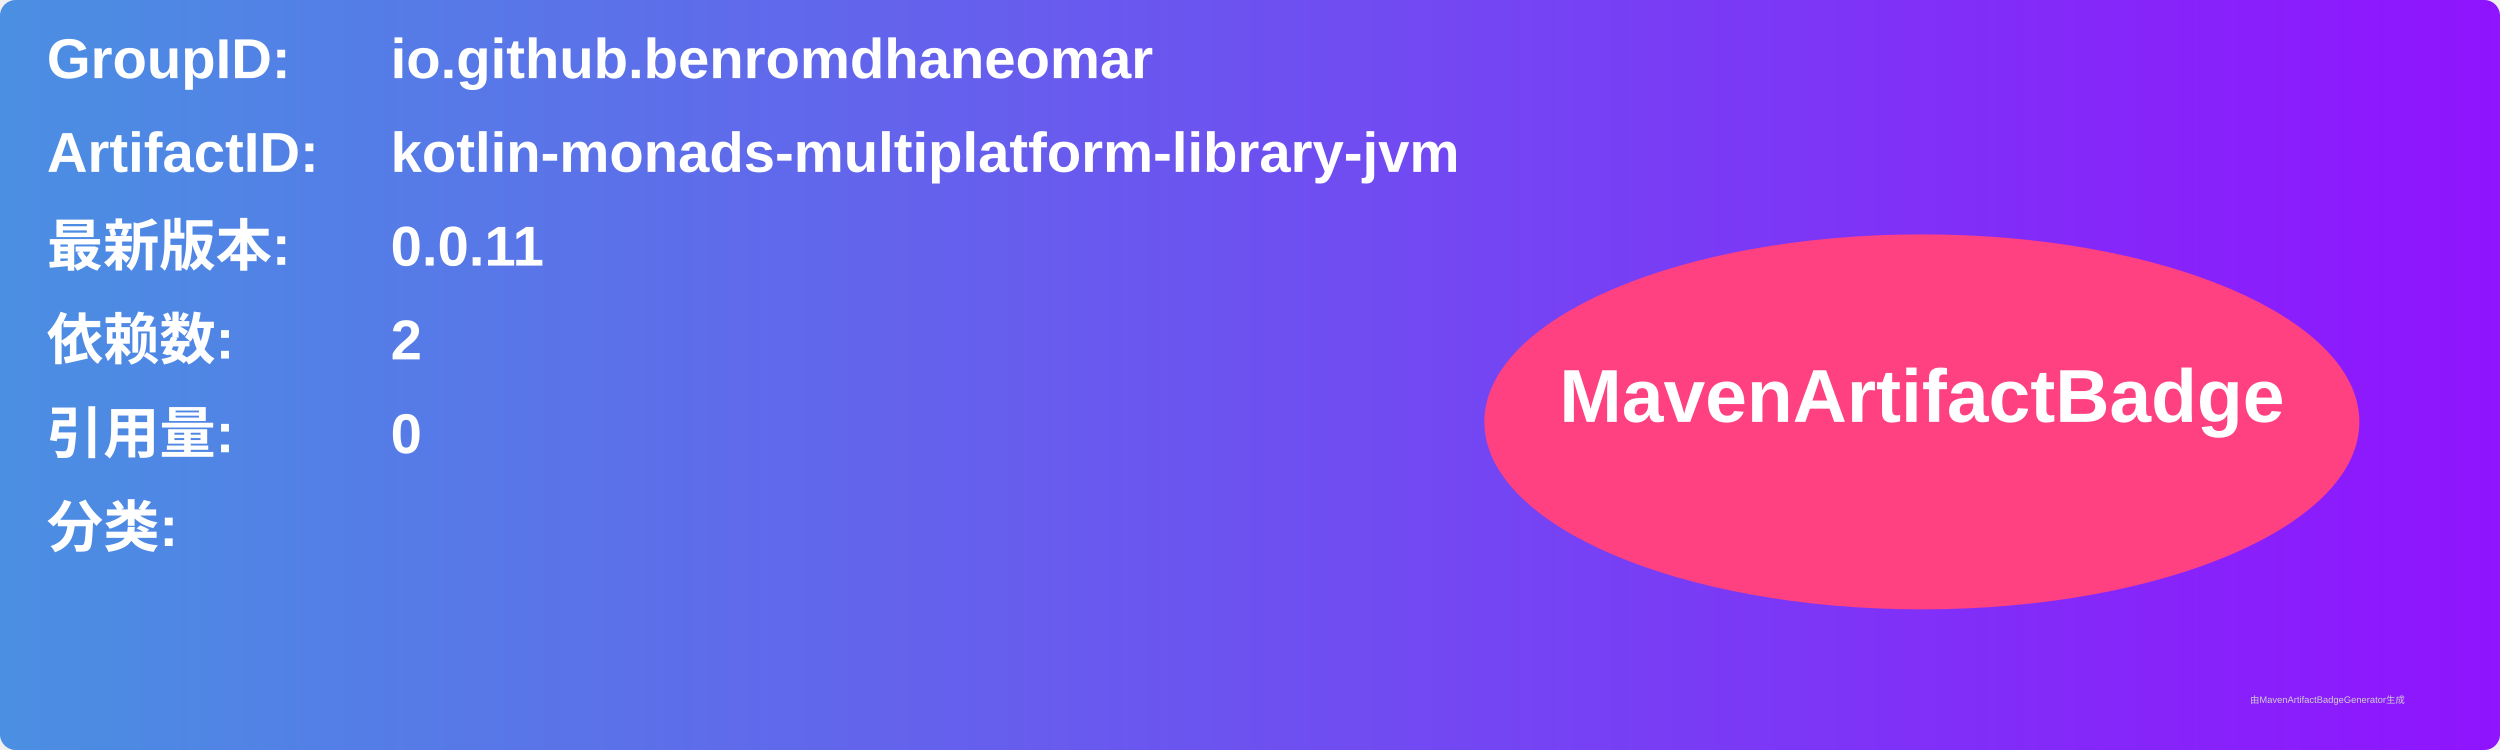
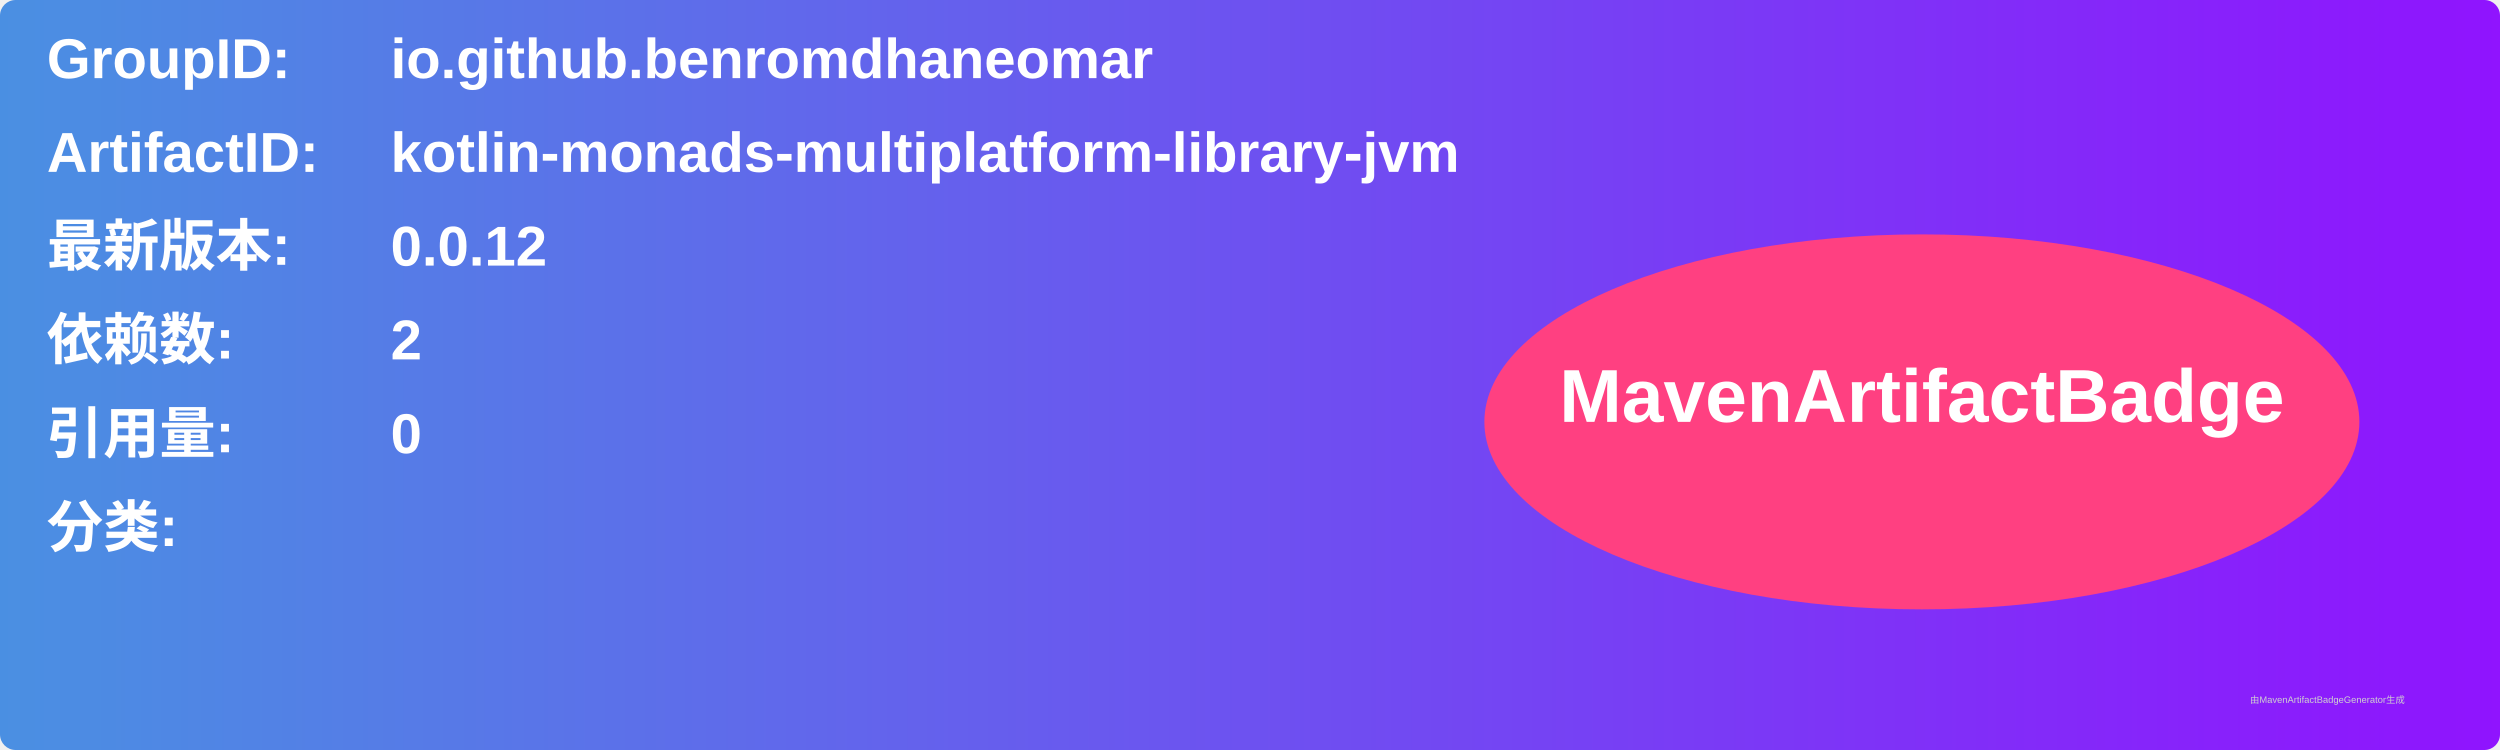
<svg xmlns="http://www.w3.org/2000/svg" width="800" height="240" viewBox="0 0 800 240">
  <linearGradient id="grad" x1="0%" y1="0%" x2="100%" y2="0%">
    <stop offset="0%" stop-color="#4a90e2" />
    <stop offset="100%" stop-color="#9013fe" />
  </linearGradient>
  <rect width="100%" height="100%" rx="5" ry="5" fill="url(#grad)" />
  <g transform="translate(15, 15)">
    <text x="0" y="10" font-family="Arial" font-size="18" fill="white" font-weight="bold" width="260">GroupID:</text>
    <text x="110" y="10" font-family="Arial" font-size="18" fill="white" font-weight="bold" width="460">io.github.benromdhaneomar</text>
    <text x="0" y="40" font-family="Arial" font-size="18" fill="white" font-weight="bold" width="260">ArtifactID:</text>
    <text x="110" y="40" font-family="Arial" font-size="18" fill="white" font-weight="bold" width="460">kotlin-monads-multiplatform-library-jvm</text>
    <text x="0" y="70" font-family="Arial" font-size="18" fill="white" font-weight="bold">最新版本:</text>
    <text x="110" y="70" font-family="Arial" font-size="18" fill="white" font-weight="bold">
-       <tspan font-weight="bold">0.0.11</tspan>
+       <tspan font-weight="bold">0.0.12</tspan>
    </text>
    <text x="0" y="100" font-family="Arial" font-size="18" fill="white" font-weight="bold">依赖数: </text>
    <text x="110" y="100" font-family="Arial" font-size="18" fill="white">
      <tspan font-weight="bold">2</tspan>
    </text>
    <text x="0" y="130" font-family="Arial" font-size="18" fill="white" font-weight="bold">引用量: </text>
    <text x="110" y="130" font-family="Arial" font-size="18" fill="white">
      <tspan font-weight="bold">0</tspan>
    </text>
    <text x="0" y="160" font-family="Arial" font-size="18" fill="white" font-weight="bold">分类:</text>
    <text x="10" y="190" font-family="Arial" font-size="10" fill="white">
      <tspan font-weight="bold" />
    </text>
    <ellipse cx="600" cy="120" rx="140" ry="60" fill="#ff4081" />
    <text x="600" y="120" text-anchor="middle" font-family="Arial" font-size="24" fill="white" font-weight="bold">MavenArtifactBadge</text>
  </g>
  <text x="720" y="225" font-family="Arial" font-size="3" fill="#d0d0d0">由MavenArtifactBadgeGenerator生成</text>
</svg>
